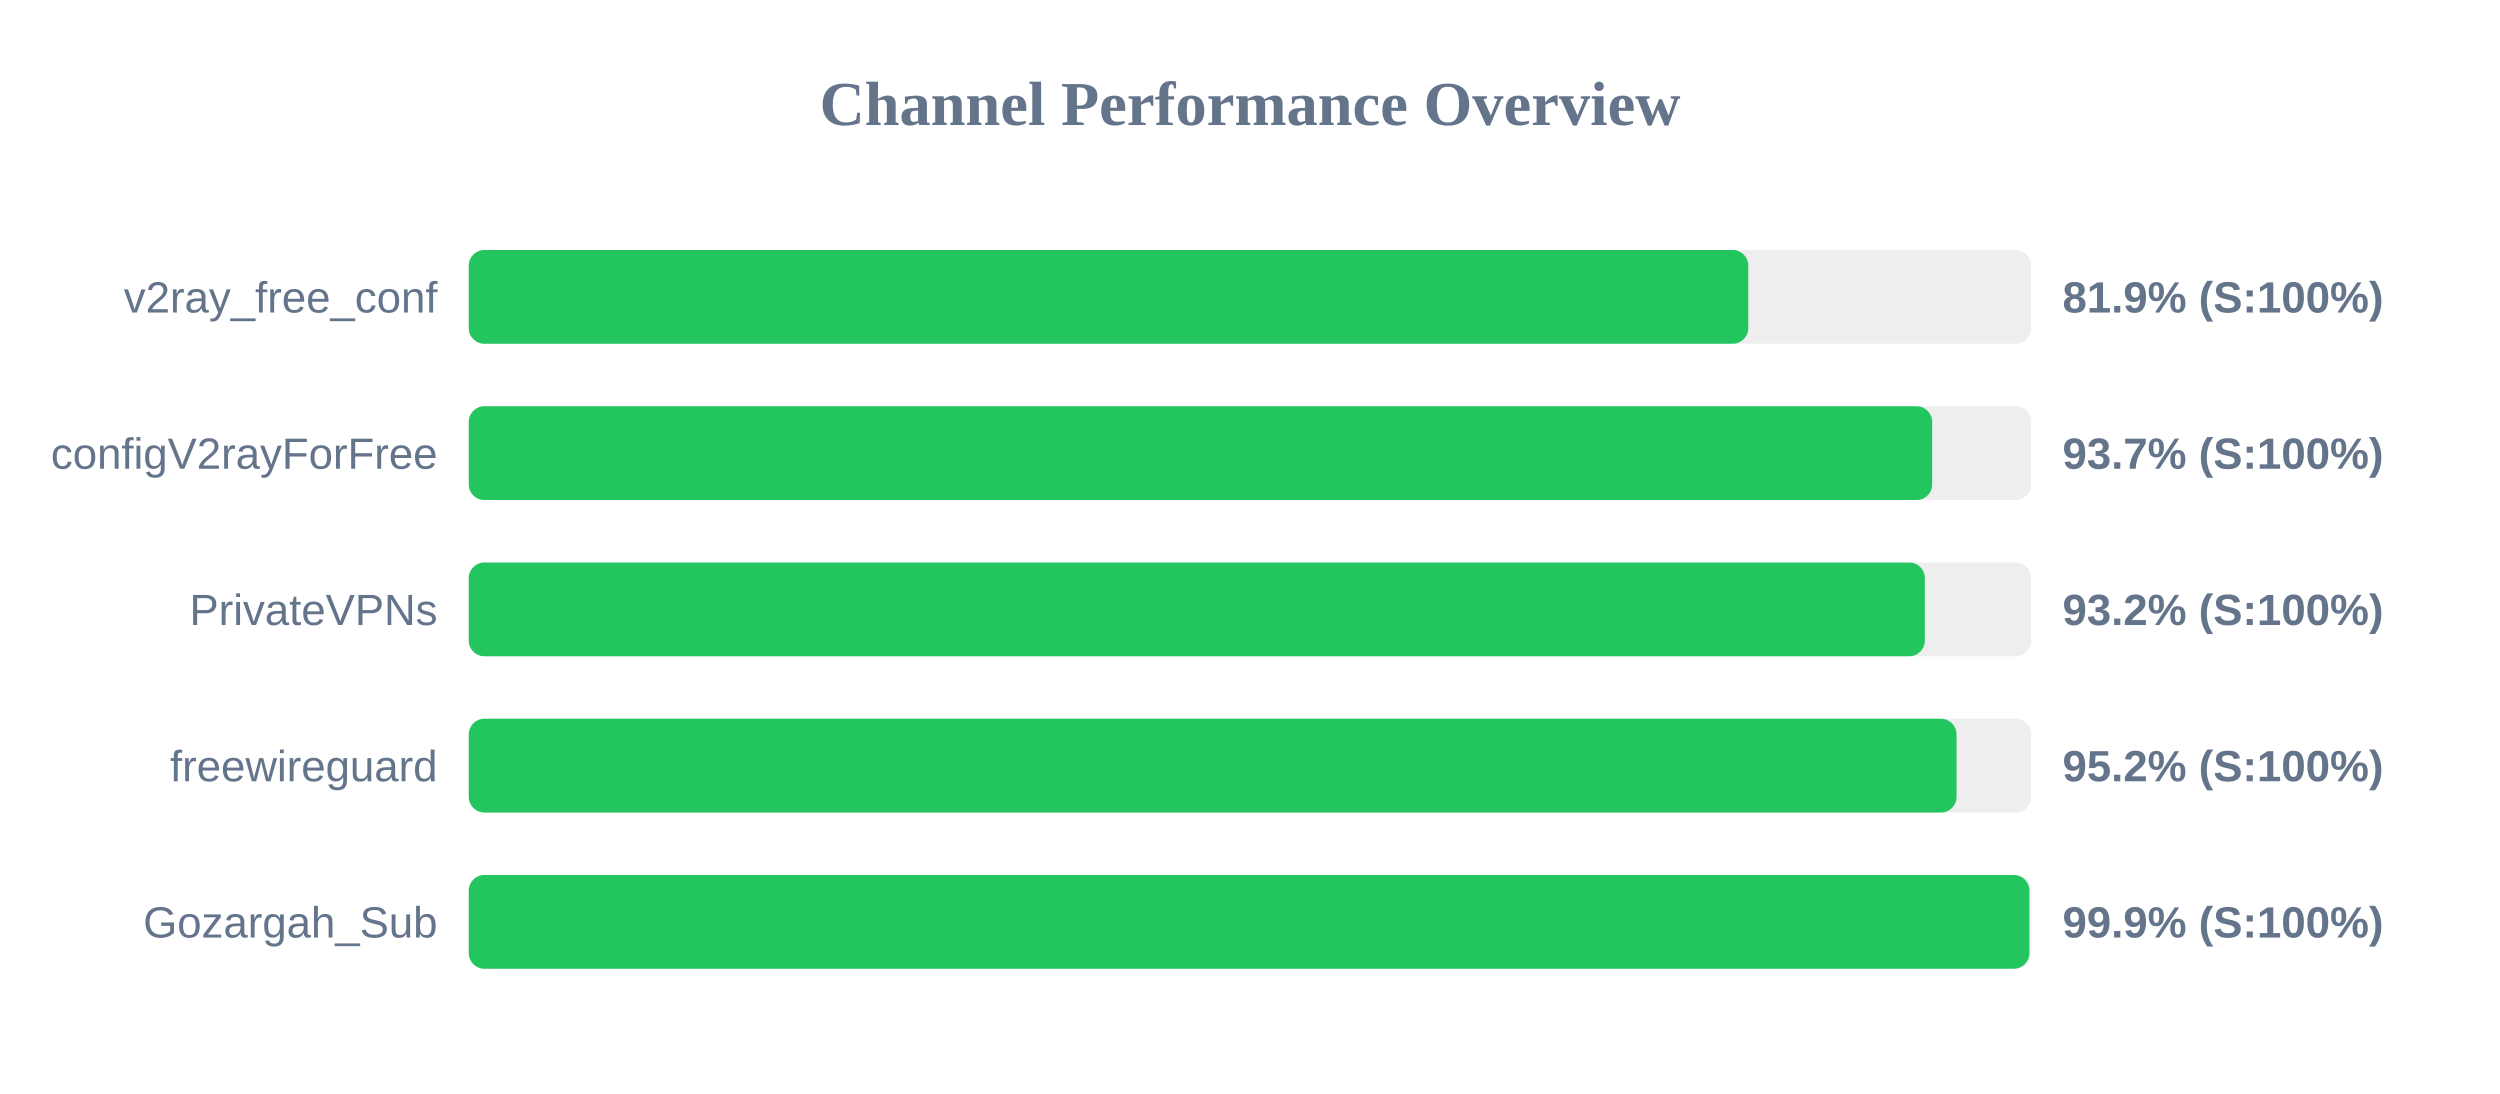
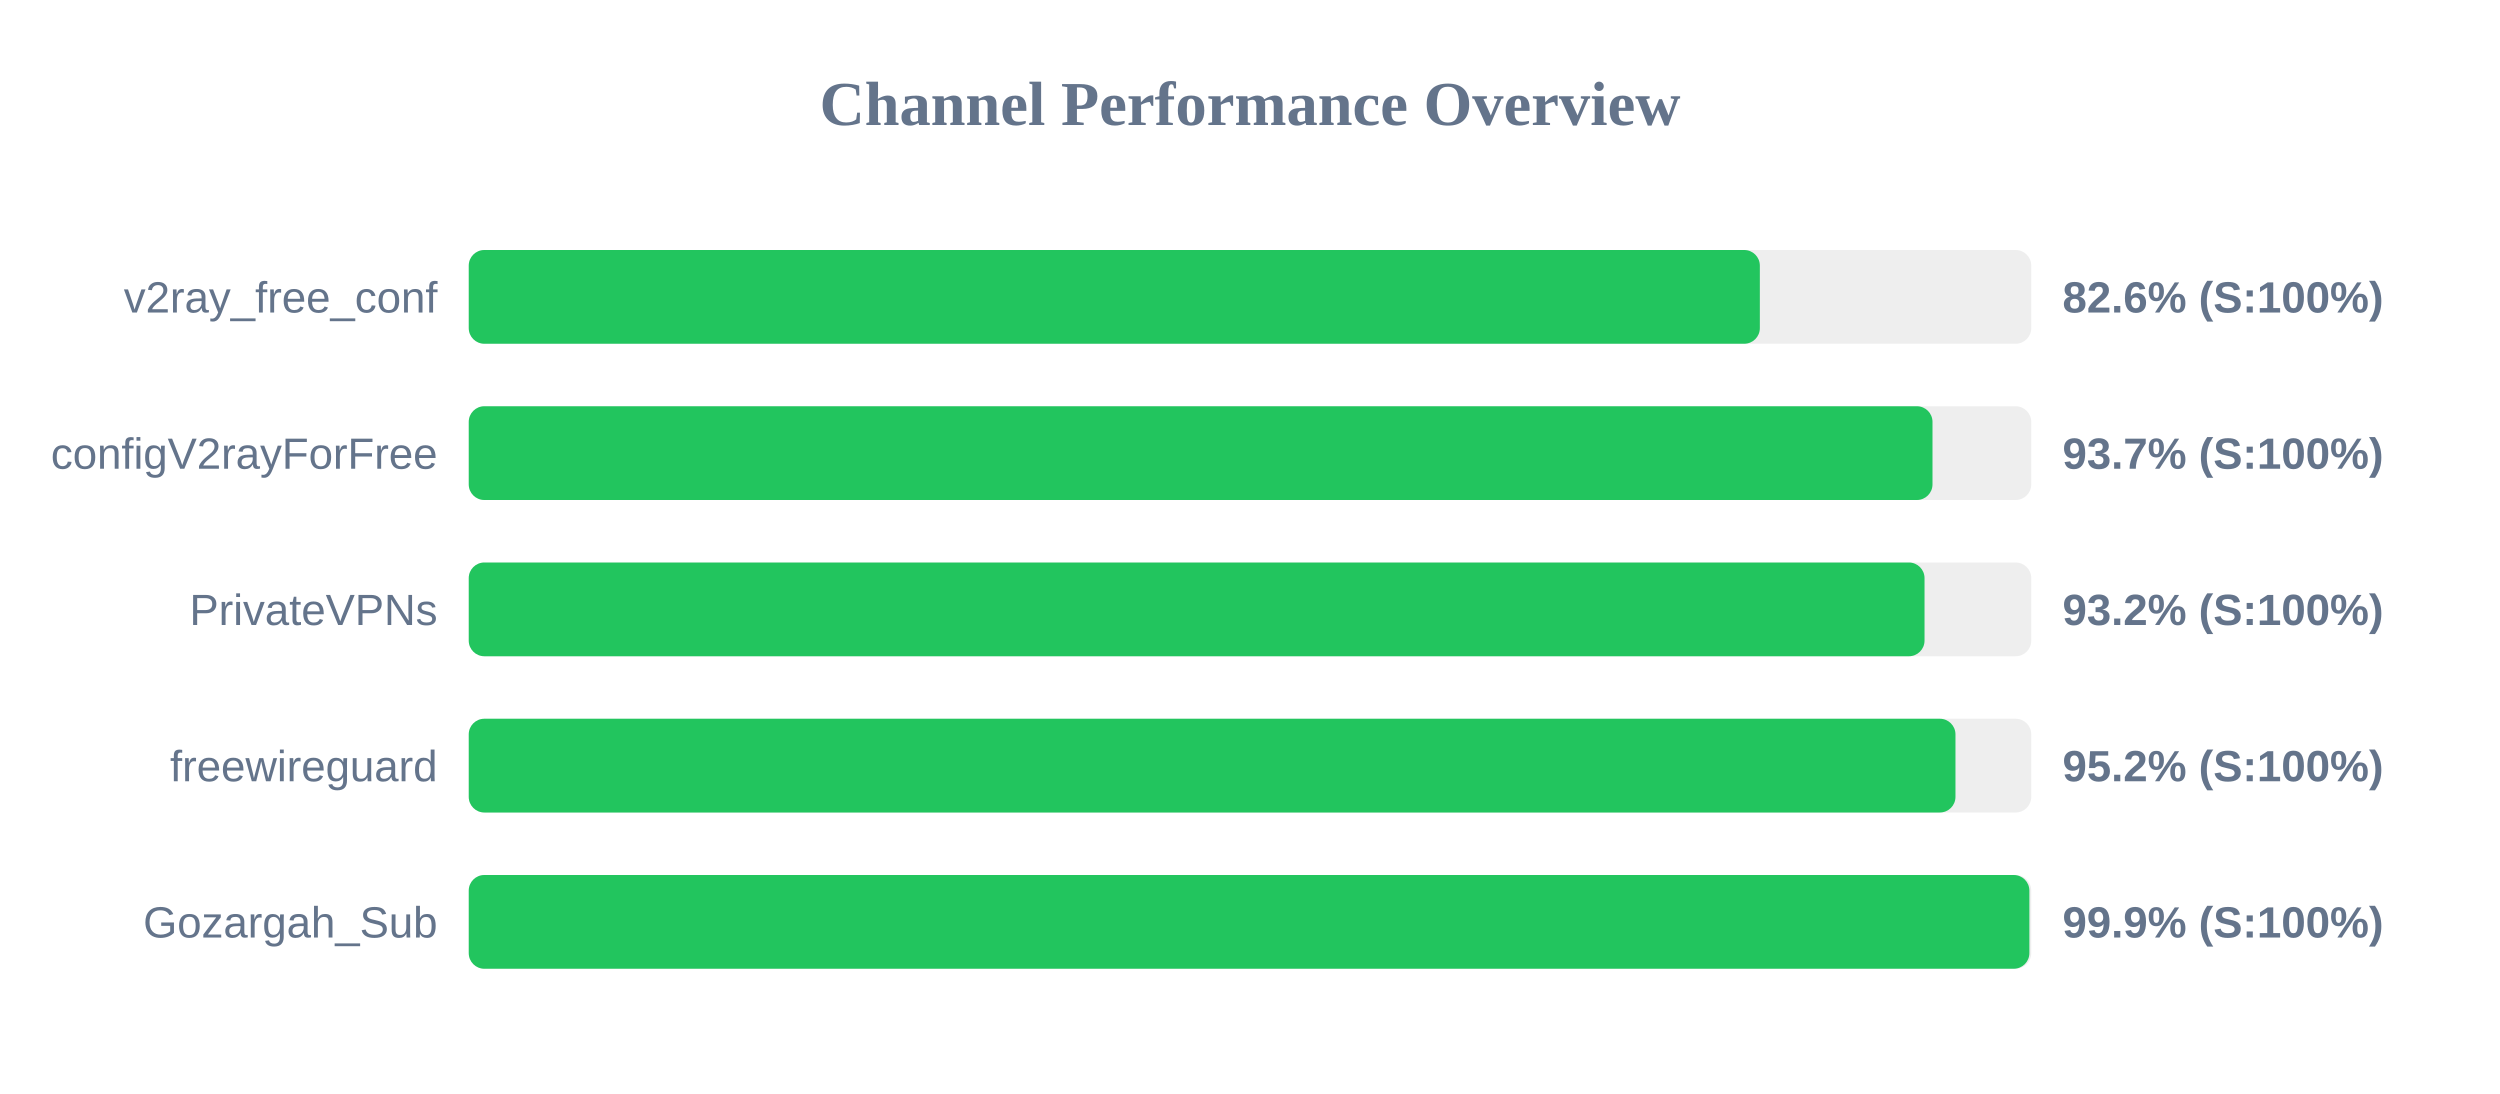
<svg xmlns="http://www.w3.org/2000/svg" width="800" height="350" version="1.1">
  <style>
        .row { font: 14px Arial; fill: #64748b; }
        .score { font: bold 14px Arial; fill: #64748b; }
    </style>
  <text x="400" y="40" text-anchor="middle" font-size="20px" font-weight="bold" fill="#64748b">Channel Performance Overview</text>
  <rect x="150" y="80" width="500" height="30" fill="#eee" rx="5" />
-   <rect x="150" y="80" width="409.45" height="30" fill="#22c55e" rx="5" />
+   <rect x="150" y="80" width="413.15" height="30" fill="#22c55e" rx="5" />
  <text x="140" y="100" text-anchor="end" class="row">v2ray_free_conf</text>
-   <text x="660" y="100" text-anchor="start" class="score">81.9% (S:100%)</text>
+   <text x="660" y="100" text-anchor="start" class="score">82.6% (S:100%)</text>
  <rect x="150" y="130" width="500" height="30" fill="#eee" rx="5" />
-   <rect x="150" y="130" width="468.3" height="30" fill="#22c55e" rx="5" />
+   <rect x="150" y="130" width="468.4" height="30" fill="#22c55e" rx="5" />
  <text x="140" y="150" text-anchor="end" class="row">configV2rayForFree</text>
  <text x="660" y="150" text-anchor="start" class="score">93.7% (S:100%)</text>
  <rect x="150" y="180" width="500" height="30" fill="#eee" rx="5" />
-   <rect x="150" y="180" width="465.95" height="30" fill="#22c55e" rx="5" />
+   <rect x="150" y="180" width="465.85" height="30" fill="#22c55e" rx="5" />
  <text x="140" y="200" text-anchor="end" class="row">PrivateVPNs</text>
  <text x="660" y="200" text-anchor="start" class="score">93.2% (S:100%)</text>
  <rect x="150" y="230" width="500" height="30" fill="#eee" rx="5" />
-   <rect x="150" y="230" width="476.1" height="30" fill="#22c55e" rx="5" />
+   <rect x="150" y="230" width="475.75" height="30" fill="#22c55e" rx="5" />
  <text x="140" y="250" text-anchor="end" class="row">freewireguard</text>
  <text x="660" y="250" text-anchor="start" class="score">95.2% (S:100%)</text>
  <rect x="150" y="280" width="500" height="30" fill="#eee" rx="5" />
  <rect x="150" y="280" width="499.4" height="30" fill="#22c55e" rx="5" />
  <text x="140" y="300" text-anchor="end" class="row">Gozargah_Sub</text>
  <text x="660" y="300" text-anchor="start" class="score">99.9% (S:100%)</text>
</svg>
